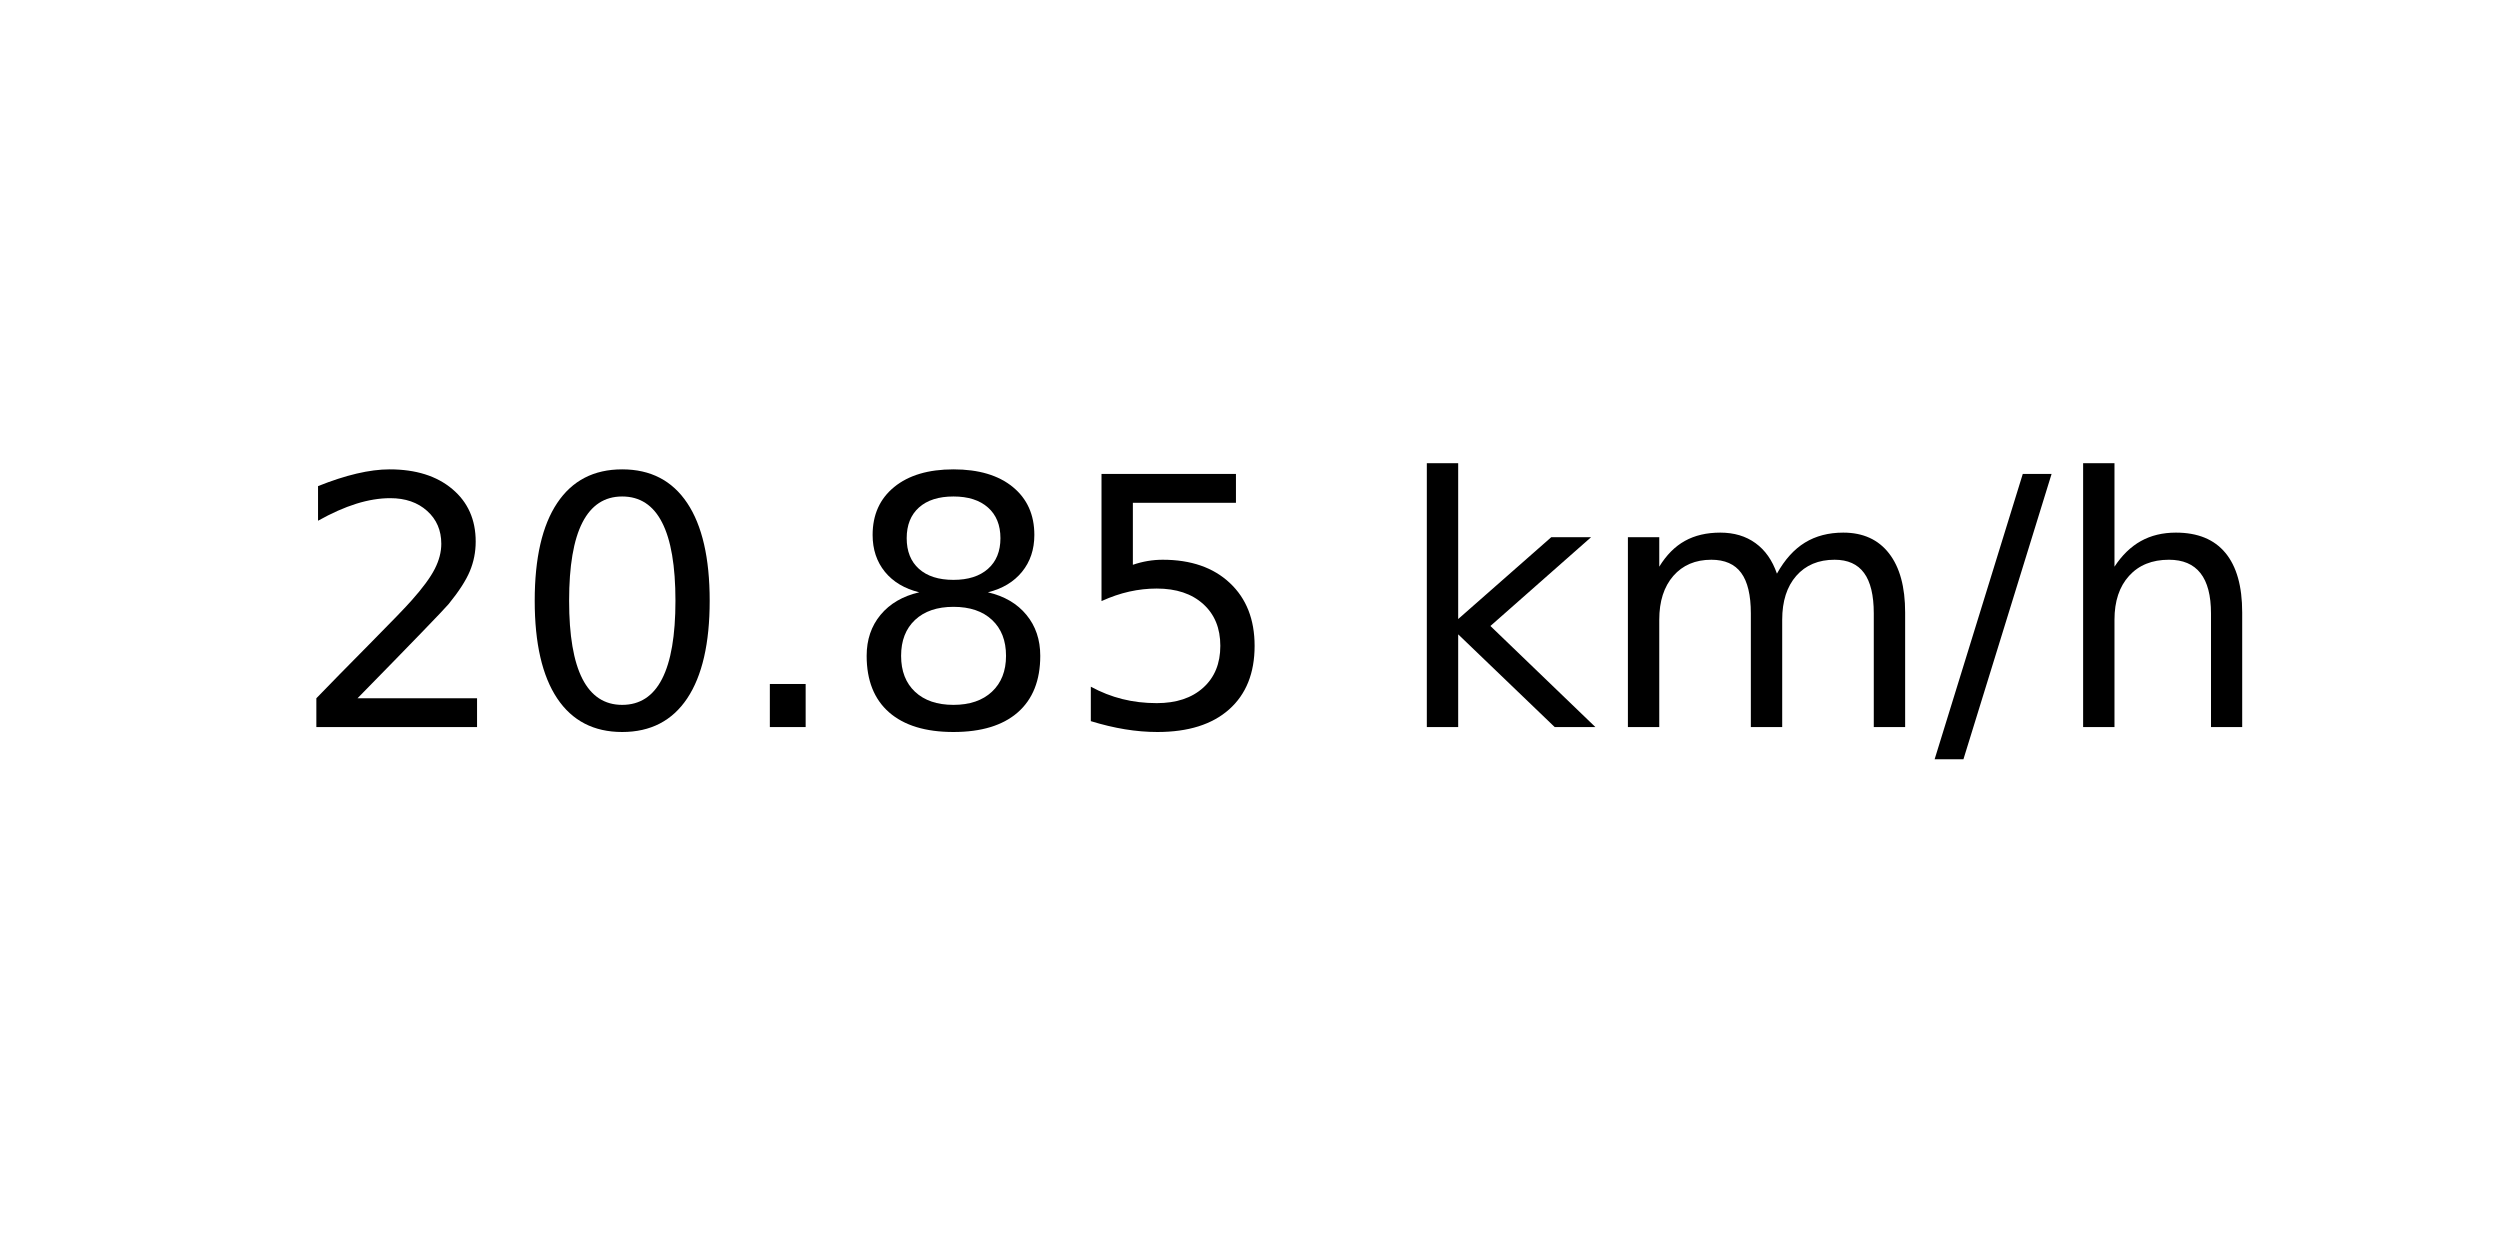
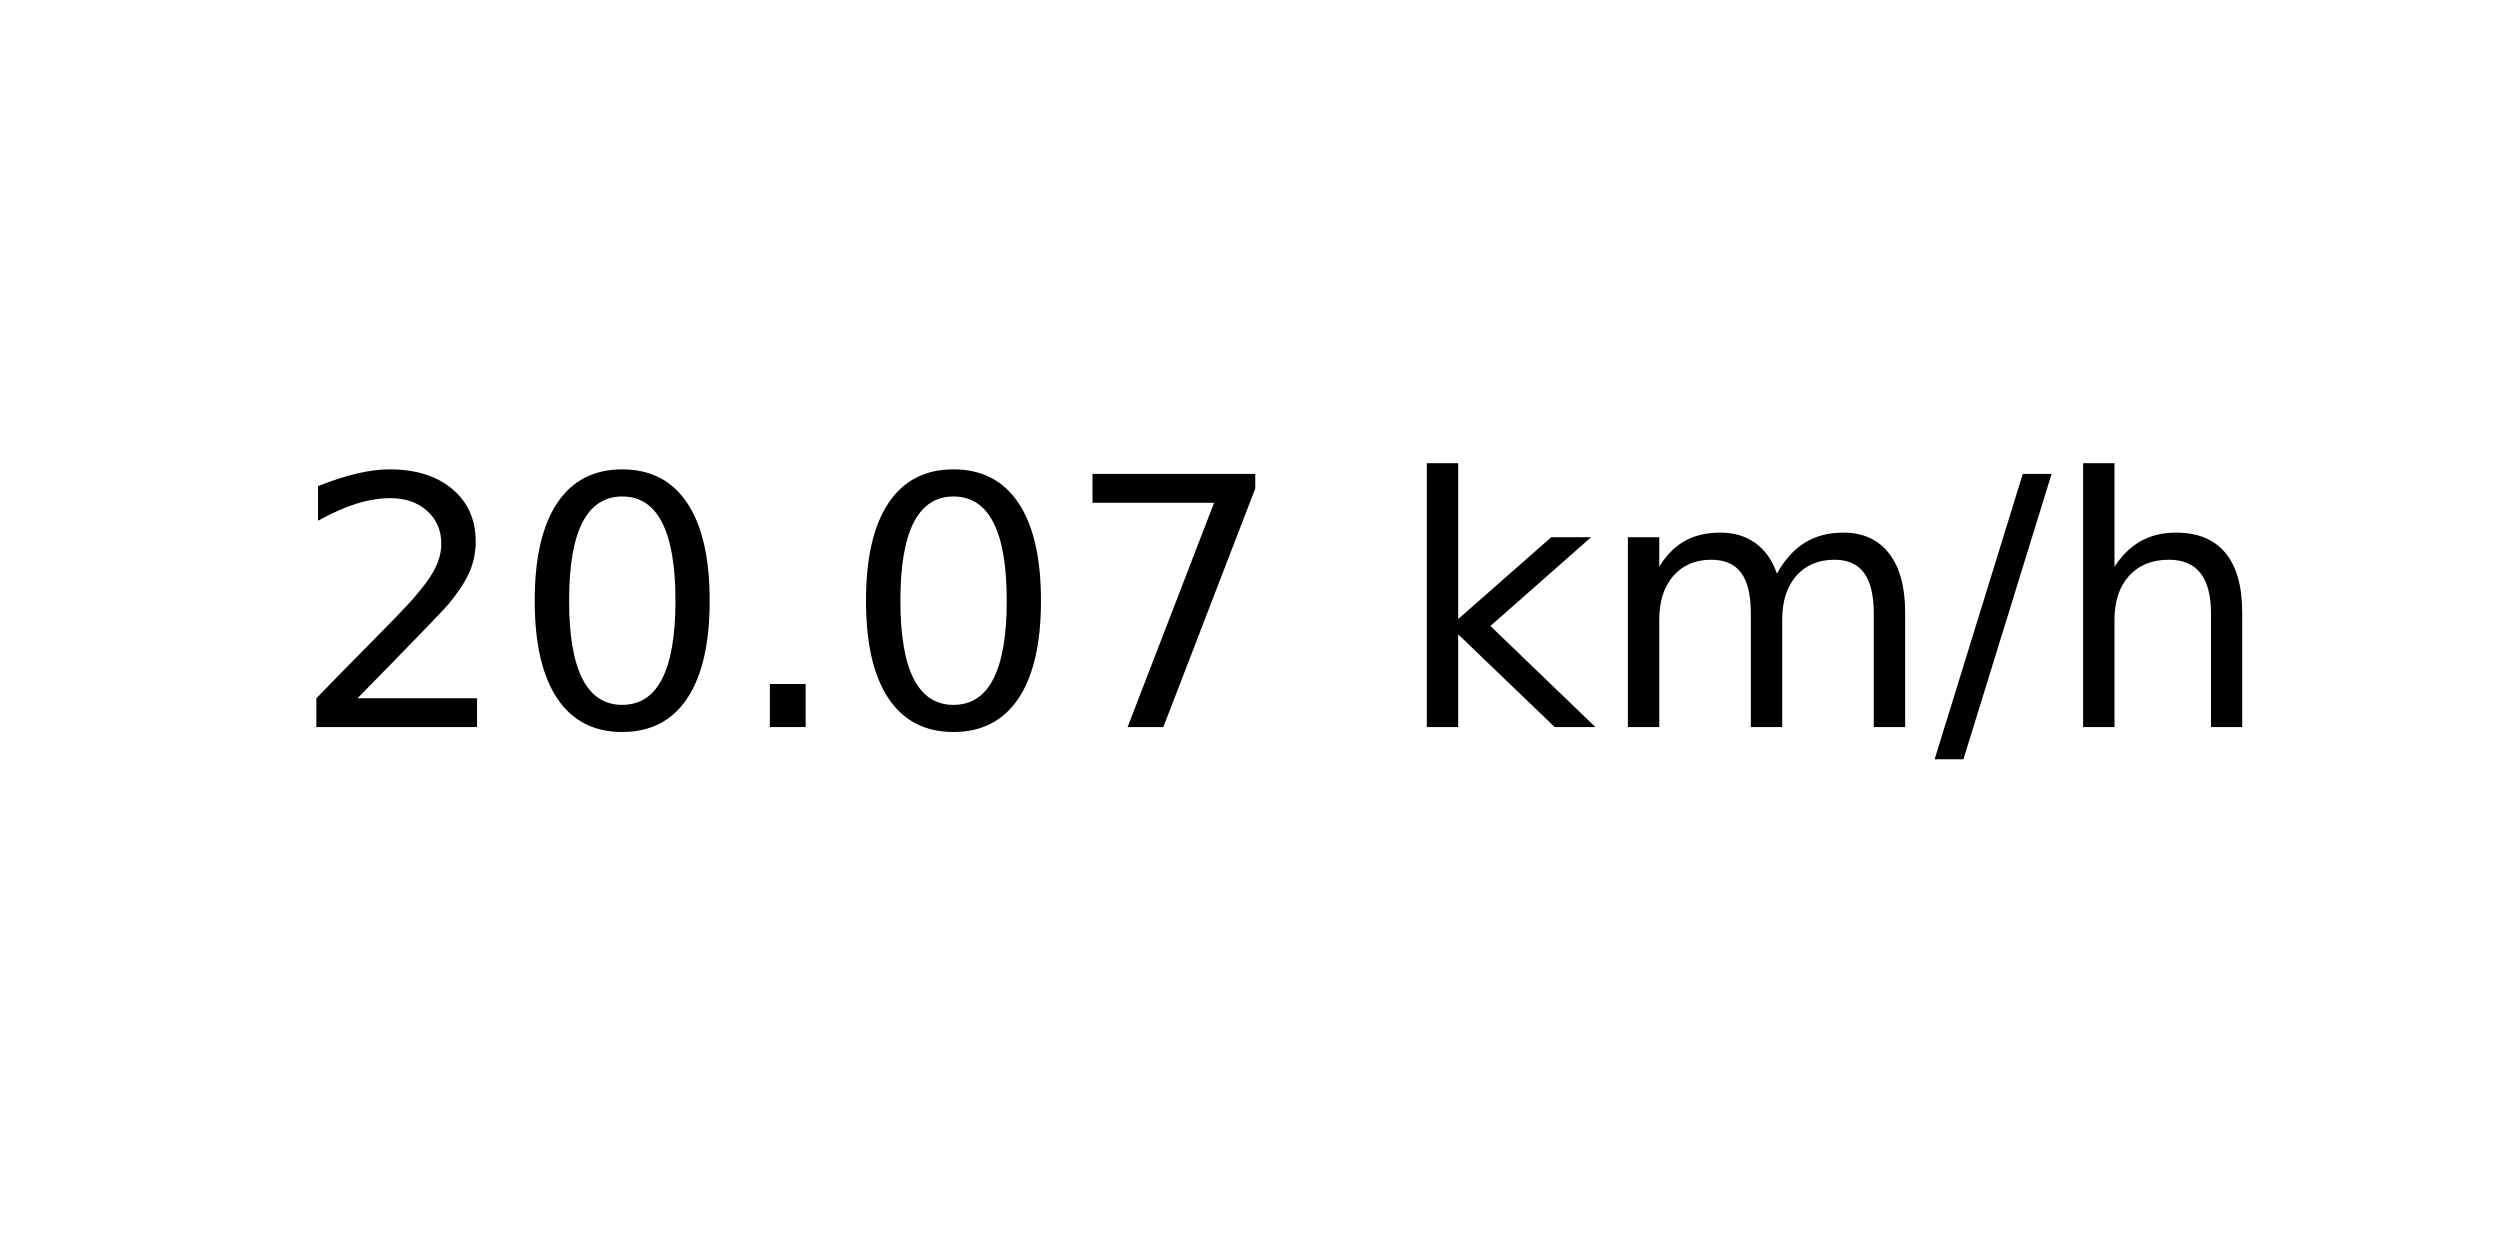
<svg xmlns="http://www.w3.org/2000/svg" xmlns:xlink="http://www.w3.org/1999/xlink" width="72pt" height="36pt" viewBox="0 0 72 36" version="1.1">
  <defs>
    <style type="text/css">*{stroke-linejoin: round; stroke-linecap: butt}</style>
  </defs>
  <g id="figure_1">
    <g id="axes_1">
      <g id="text_1">
        <g transform="translate(8.378125 20.93937) scale(0.1 -0.1)">
          <defs>
            <path id="DejaVuSans-32" d="M 1228 531  L 3431 531  L 3431 0  L 469 0  L 469 531  Q 828 903 1448 1529  Q 2069 2156 2228 2338  Q 2531 2678 2651 2914  Q 2772 3150 2772 3378  Q 2772 3750 2511 3984  Q 2250 4219 1831 4219  Q 1534 4219 1204 4116  Q 875 4013 500 3803  L 500 4441  Q 881 4594 1212 4672  Q 1544 4750 1819 4750  Q 2544 4750 2975 4387  Q 3406 4025 3406 3419  Q 3406 3131 3298 2873  Q 3191 2616 2906 2266  Q 2828 2175 2409 1742  Q 1991 1309 1228 531  z " transform="scale(0.015625)" />
            <path id="DejaVuSans-30" d="M 2034 4250  Q 1547 4250 1301 3770  Q 1056 3291 1056 2328  Q 1056 1369 1301 889  Q 1547 409 2034 409  Q 2525 409 2770 889  Q 3016 1369 3016 2328  Q 3016 3291 2770 3770  Q 2525 4250 2034 4250  z M 2034 4750  Q 2819 4750 3233 4129  Q 3647 3509 3647 2328  Q 3647 1150 3233 529  Q 2819 -91 2034 -91  Q 1250 -91 836 529  Q 422 1150 422 2328  Q 422 3509 836 4129  Q 1250 4750 2034 4750  z " transform="scale(0.015625)" />
            <path id="DejaVuSans-2e" d="M 684 794  L 1344 794  L 1344 0  L 684 0  L 684 794  z " transform="scale(0.015625)" />
-             <path id="DejaVuSans-38" d="M 2034 2216  Q 1584 2216 1326 1975  Q 1069 1734 1069 1313  Q 1069 891 1326 650  Q 1584 409 2034 409  Q 2484 409 2743 651  Q 3003 894 3003 1313  Q 3003 1734 2745 1975  Q 2488 2216 2034 2216  z M 1403 2484  Q 997 2584 770 2862  Q 544 3141 544 3541  Q 544 4100 942 4425  Q 1341 4750 2034 4750  Q 2731 4750 3128 4425  Q 3525 4100 3525 3541  Q 3525 3141 3298 2862  Q 3072 2584 2669 2484  Q 3125 2378 3379 2068  Q 3634 1759 3634 1313  Q 3634 634 3220 271  Q 2806 -91 2034 -91  Q 1263 -91 848 271  Q 434 634 434 1313  Q 434 1759 690 2068  Q 947 2378 1403 2484  z M 1172 3481  Q 1172 3119 1398 2916  Q 1625 2713 2034 2713  Q 2441 2713 2670 2916  Q 2900 3119 2900 3481  Q 2900 3844 2670 4047  Q 2441 4250 2034 4250  Q 1625 4250 1398 4047  Q 1172 3844 1172 3481  z " transform="scale(0.015625)" />
-             <path id="DejaVuSans-35" d="M 691 4666  L 3169 4666  L 3169 4134  L 1269 4134  L 1269 2991  Q 1406 3038 1543 3061  Q 1681 3084 1819 3084  Q 2600 3084 3056 2656  Q 3513 2228 3513 1497  Q 3513 744 3044 326  Q 2575 -91 1722 -91  Q 1428 -91 1123 -41  Q 819 9 494 109  L 494 744  Q 775 591 1075 516  Q 1375 441 1709 441  Q 2250 441 2565 725  Q 2881 1009 2881 1497  Q 2881 1984 2565 2268  Q 2250 2553 1709 2553  Q 1456 2553 1204 2497  Q 953 2441 691 2322  L 691 4666  z " transform="scale(0.015625)" />
+             <path id="DejaVuSans-37" d="M 525 4666  L 3525 4666  L 3525 4397  L 1831 0  L 1172 0  L 2766 4134  L 525 4134  L 525 4666  z " transform="scale(0.015625)" />
            <path id="DejaVuSans-20" transform="scale(0.015625)" />
            <path id="DejaVuSans-6b" d="M 581 4863  L 1159 4863  L 1159 1991  L 2875 3500  L 3609 3500  L 1753 1863  L 3688 0  L 2938 0  L 1159 1709  L 1159 0  L 581 0  L 581 4863  z " transform="scale(0.015625)" />
            <path id="DejaVuSans-6d" d="M 3328 2828  Q 3544 3216 3844 3400  Q 4144 3584 4550 3584  Q 5097 3584 5394 3201  Q 5691 2819 5691 2113  L 5691 0  L 5113 0  L 5113 2094  Q 5113 2597 4934 2840  Q 4756 3084 4391 3084  Q 3944 3084 3684 2787  Q 3425 2491 3425 1978  L 3425 0  L 2847 0  L 2847 2094  Q 2847 2600 2669 2842  Q 2491 3084 2119 3084  Q 1678 3084 1418 2786  Q 1159 2488 1159 1978  L 1159 0  L 581 0  L 581 3500  L 1159 3500  L 1159 2956  Q 1356 3278 1631 3431  Q 1906 3584 2284 3584  Q 2666 3584 2933 3390  Q 3200 3197 3328 2828  z " transform="scale(0.015625)" />
            <path id="DejaVuSans-2f" d="M 1625 4666  L 2156 4666  L 531 -594  L 0 -594  L 1625 4666  z " transform="scale(0.015625)" />
            <path id="DejaVuSans-68" d="M 3513 2113  L 3513 0  L 2938 0  L 2938 2094  Q 2938 2591 2744 2837  Q 2550 3084 2163 3084  Q 1697 3084 1428 2787  Q 1159 2491 1159 1978  L 1159 0  L 581 0  L 581 4863  L 1159 4863  L 1159 2956  Q 1366 3272 1645 3428  Q 1925 3584 2291 3584  Q 2894 3584 3203 3211  Q 3513 2838 3513 2113  z " transform="scale(0.015625)" />
          </defs>
          <use xlink:href="#DejaVuSans-32" />
          <use xlink:href="#DejaVuSans-30" x="63.623" />
          <use xlink:href="#DejaVuSans-2e" x="127.246" />
-           <use xlink:href="#DejaVuSans-38" x="159.033" />
-           <use xlink:href="#DejaVuSans-35" x="222.656" />
+           <use xlink:href="#DejaVuSans-30" x="159.033" />
+           <use xlink:href="#DejaVuSans-37" x="222.656" />
          <use xlink:href="#DejaVuSans-20" x="286.279" />
          <use xlink:href="#DejaVuSans-6b" x="318.066" />
          <use xlink:href="#DejaVuSans-6d" x="375.977" />
          <use xlink:href="#DejaVuSans-2f" x="473.389" />
          <use xlink:href="#DejaVuSans-68" x="507.08" />
        </g>
      </g>
    </g>
  </g>
</svg>
